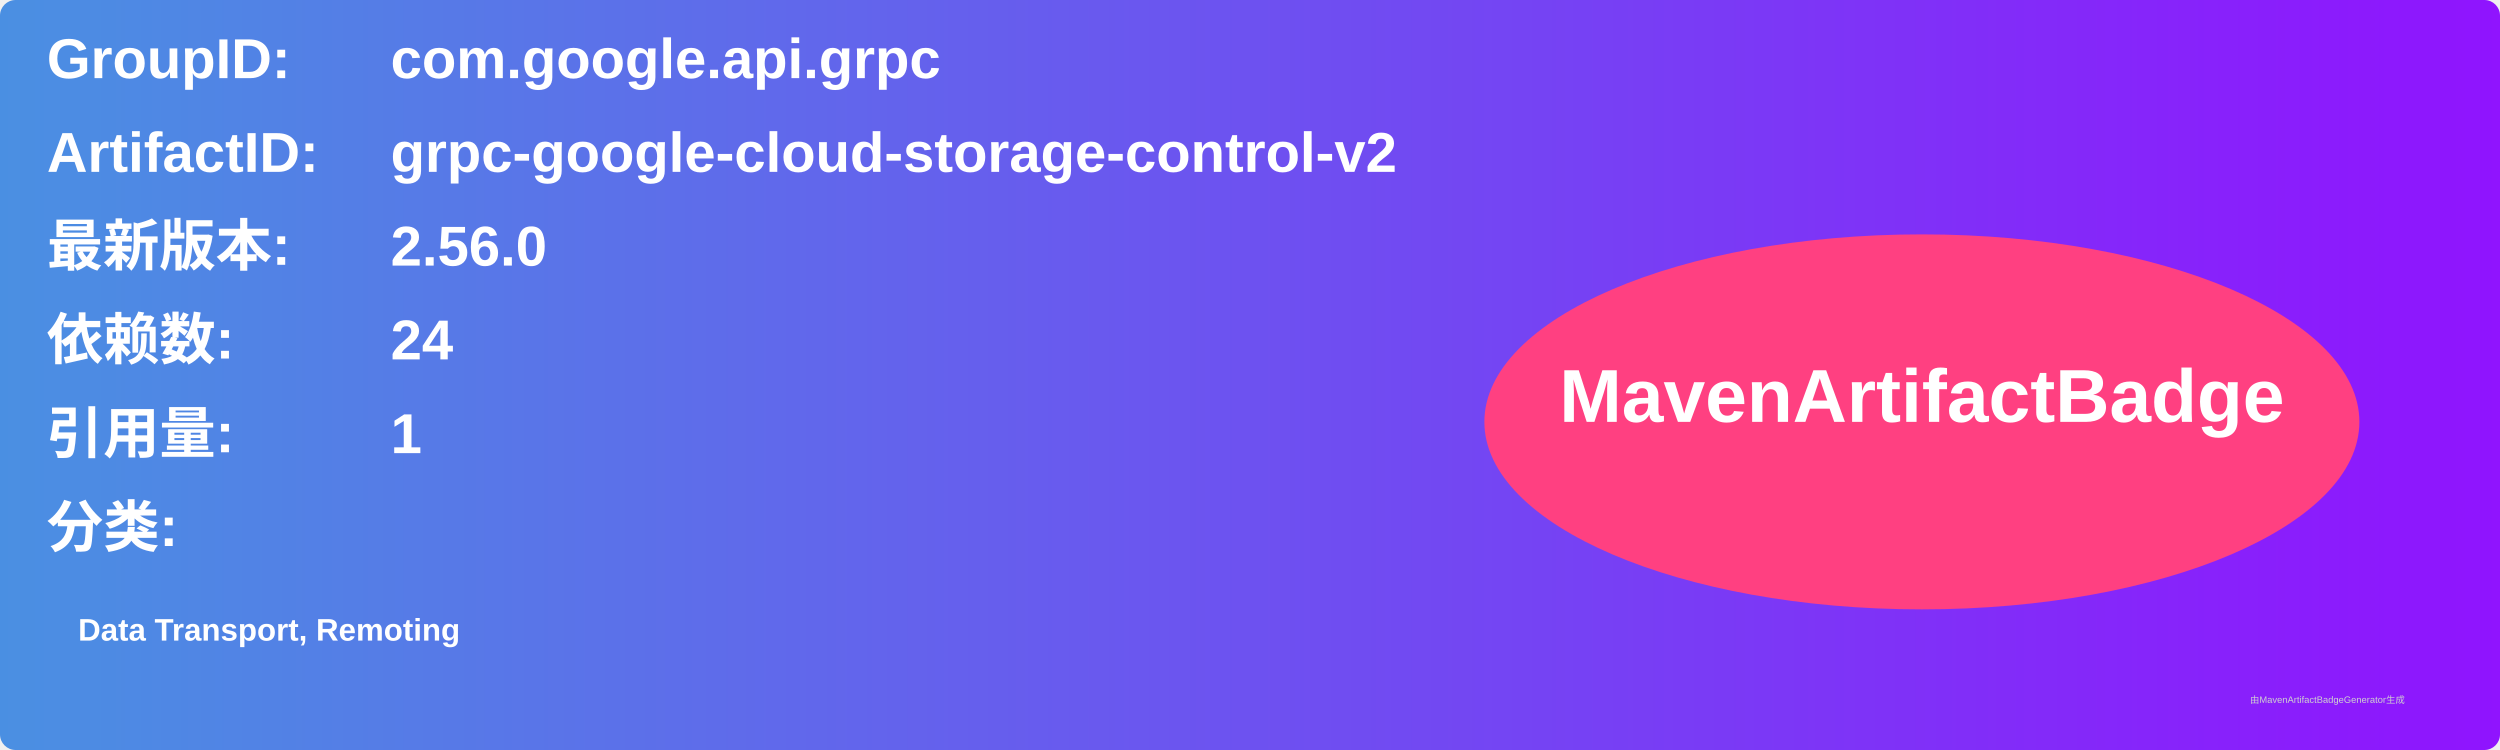
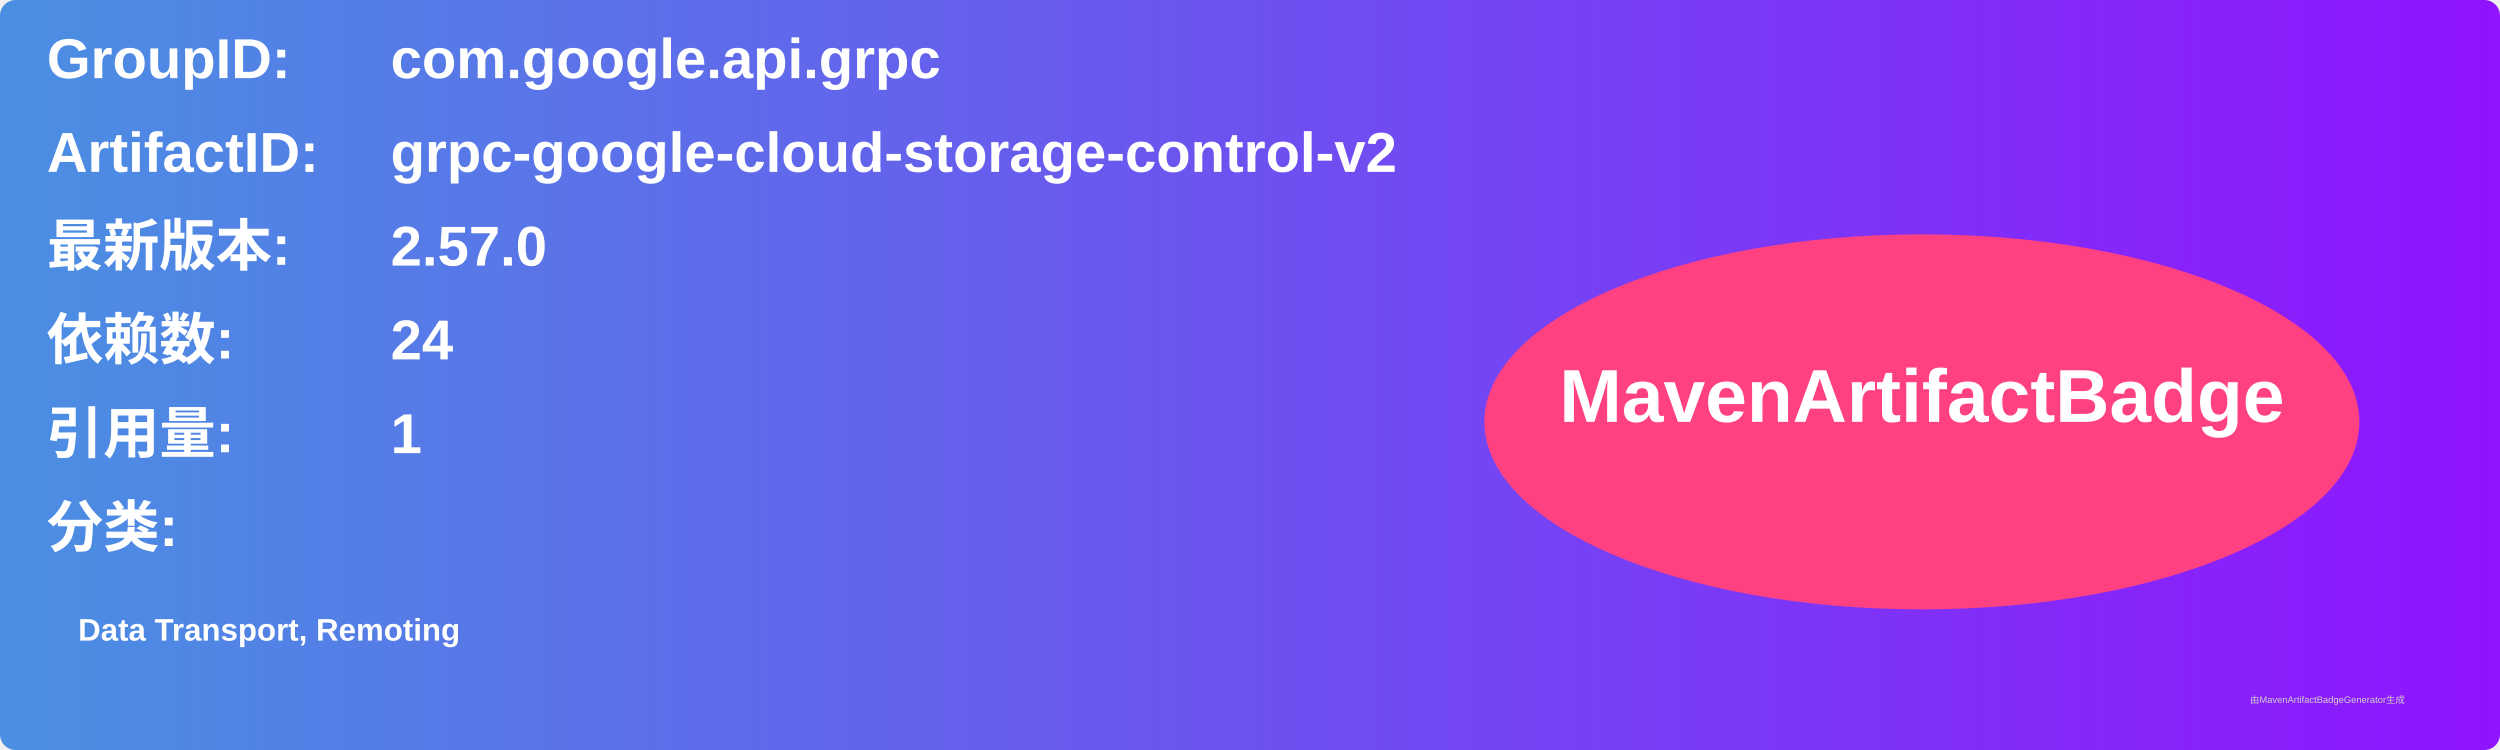
<svg xmlns="http://www.w3.org/2000/svg" width="800" height="240" viewBox="0 0 800 240">
  <linearGradient id="grad" x1="0%" y1="0%" x2="100%" y2="0%">
    <stop offset="0%" stop-color="#4a90e2" />
    <stop offset="100%" stop-color="#9013fe" />
  </linearGradient>
  <rect width="100%" height="100%" rx="5" ry="5" fill="url(#grad)" />
  <g transform="translate(15, 15)">
    <text x="0" y="10" font-family="Arial" font-size="18" fill="white" font-weight="bold" width="260">GroupID:</text>
    <text x="110" y="10" font-family="Arial" font-size="18" fill="white" font-weight="bold" width="460">com.google.api.grpc</text>
    <text x="0" y="40" font-family="Arial" font-size="18" fill="white" font-weight="bold" width="260">ArtifactID:</text>
    <text x="110" y="40" font-family="Arial" font-size="18" fill="white" font-weight="bold" width="460">grpc-google-cloud-storage-control-v2</text>
    <text x="0" y="70" font-family="Arial" font-size="18" fill="white" font-weight="bold">最新版本:</text>
    <text x="110" y="70" font-family="Arial" font-size="18" fill="white" font-weight="bold">
-       <tspan font-weight="bold">2.56.0</tspan>
+       <tspan font-weight="bold">2.57.0</tspan>
    </text>
    <text x="0" y="100" font-family="Arial" font-size="18" fill="white" font-weight="bold">依赖数: </text>
    <text x="110" y="100" font-family="Arial" font-size="18" fill="white">
      <tspan font-weight="bold">24</tspan>
    </text>
    <text x="0" y="130" font-family="Arial" font-size="18" fill="white" font-weight="bold">引用量: </text>
    <text x="110" y="130" font-family="Arial" font-size="18" fill="white">
      <tspan font-weight="bold">1</tspan>
    </text>
    <text x="0" y="160" font-family="Arial" font-size="18" fill="white" font-weight="bold">分类:</text>
    <text x="10" y="190" font-family="Arial" font-size="10" fill="white">
      <tspan font-weight="bold">Data Transport, Remoting</tspan>
    </text>
    <ellipse cx="600" cy="120" rx="140" ry="60" fill="#ff4081" />
    <text x="600" y="120" text-anchor="middle" font-family="Arial" font-size="24" fill="white" font-weight="bold">MavenArtifactBadge</text>
  </g>
  <text x="720" y="225" font-family="Arial" font-size="3" fill="#d0d0d0">由MavenArtifactBadgeGenerator生成</text>
</svg>
